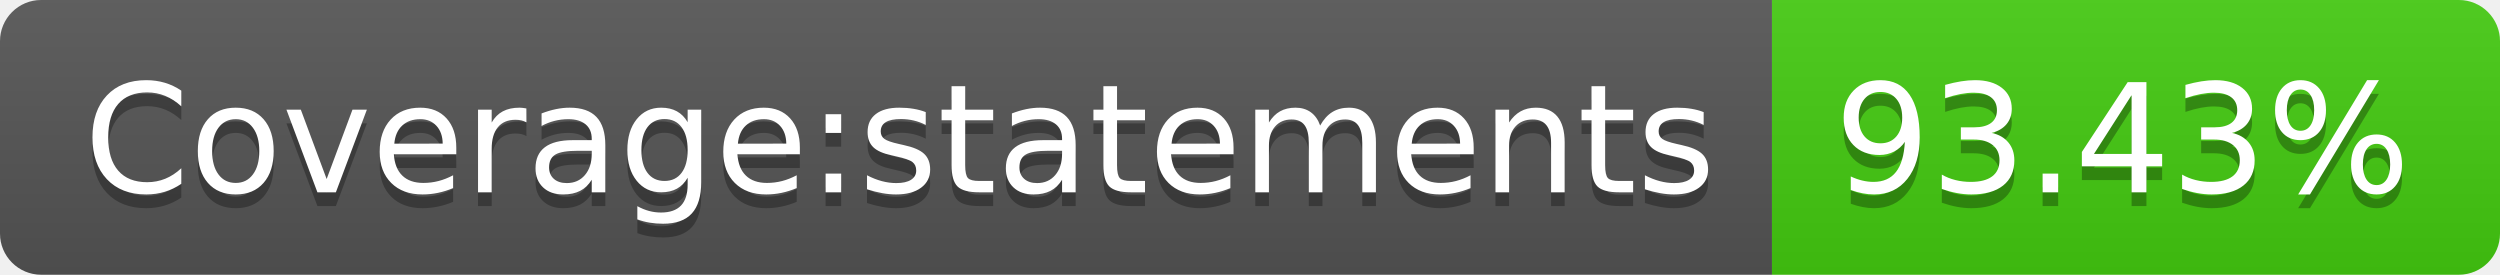
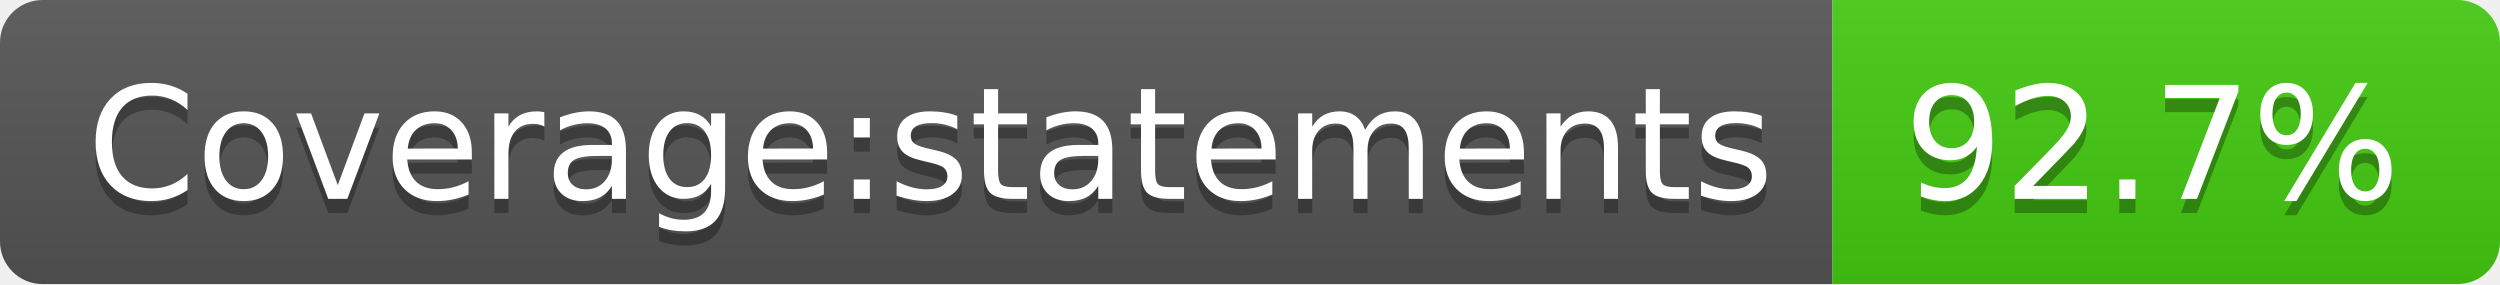
- <svg xmlns="http://www.w3.org/2000/svg" width="182" height="20" role="img" aria-label="Coverage:statements: 93.43%">
+ <svg xmlns="http://www.w3.org/2000/svg" width="176" height="20" role="img" aria-label="Coverage:statements: 92.7%">
  <linearGradient id="s" x2="0" y2="100%">
    <stop offset="0" stop-color="#bbb" stop-opacity=".1" />
    <stop offset="1" stop-opacity=".1" />
  </linearGradient>
  <clipPath id="r">
-     <rect width="182" height="20" rx="3" fill="#fff" />
+     <rect width="176" height="20" rx="3" fill="#fff" />
  </clipPath>
  <g clip-path="url(#r)">
    <rect width="129" height="20" fill="#555" />
-     <rect x="129" width="53" height="20" fill="#4c1" />
-     <rect width="182" height="20" fill="url(#s)" />
+     <rect x="129" width="47" height="20" fill="#4c1" />
+     <rect width="176" height="20" fill="url(#s)" />
  </g>
  <g fill="#fff" text-anchor="middle" font-family="Verdana,Geneva,DejaVu Sans,sans-serif" text-rendering="geometricPrecision" font-size="110">
    <text aria-hidden="true" x="655" y="150" fill="#010101" fill-opacity=".3" transform="scale(.1)" textLength="1190">Coverage:statements</text>
    <text x="655" y="140" transform="scale(.1)" fill="#fff" textLength="1190">Coverage:statements</text>
-     <text aria-hidden="true" x="1545" y="150" fill="#010101" fill-opacity=".3" transform="scale(.1)" textLength="430">93.43%</text>
-     <text x="1545" y="140" transform="scale(.1)" fill="#fff" textLength="430">93.43%</text>
+     <text aria-hidden="true" x="1515" y="150" fill="#010101" fill-opacity=".3" transform="scale(.1)" textLength="370">92.7%</text>
+     <text x="1515" y="140" transform="scale(.1)" fill="#fff" textLength="370">92.7%</text>
  </g>
</svg>
